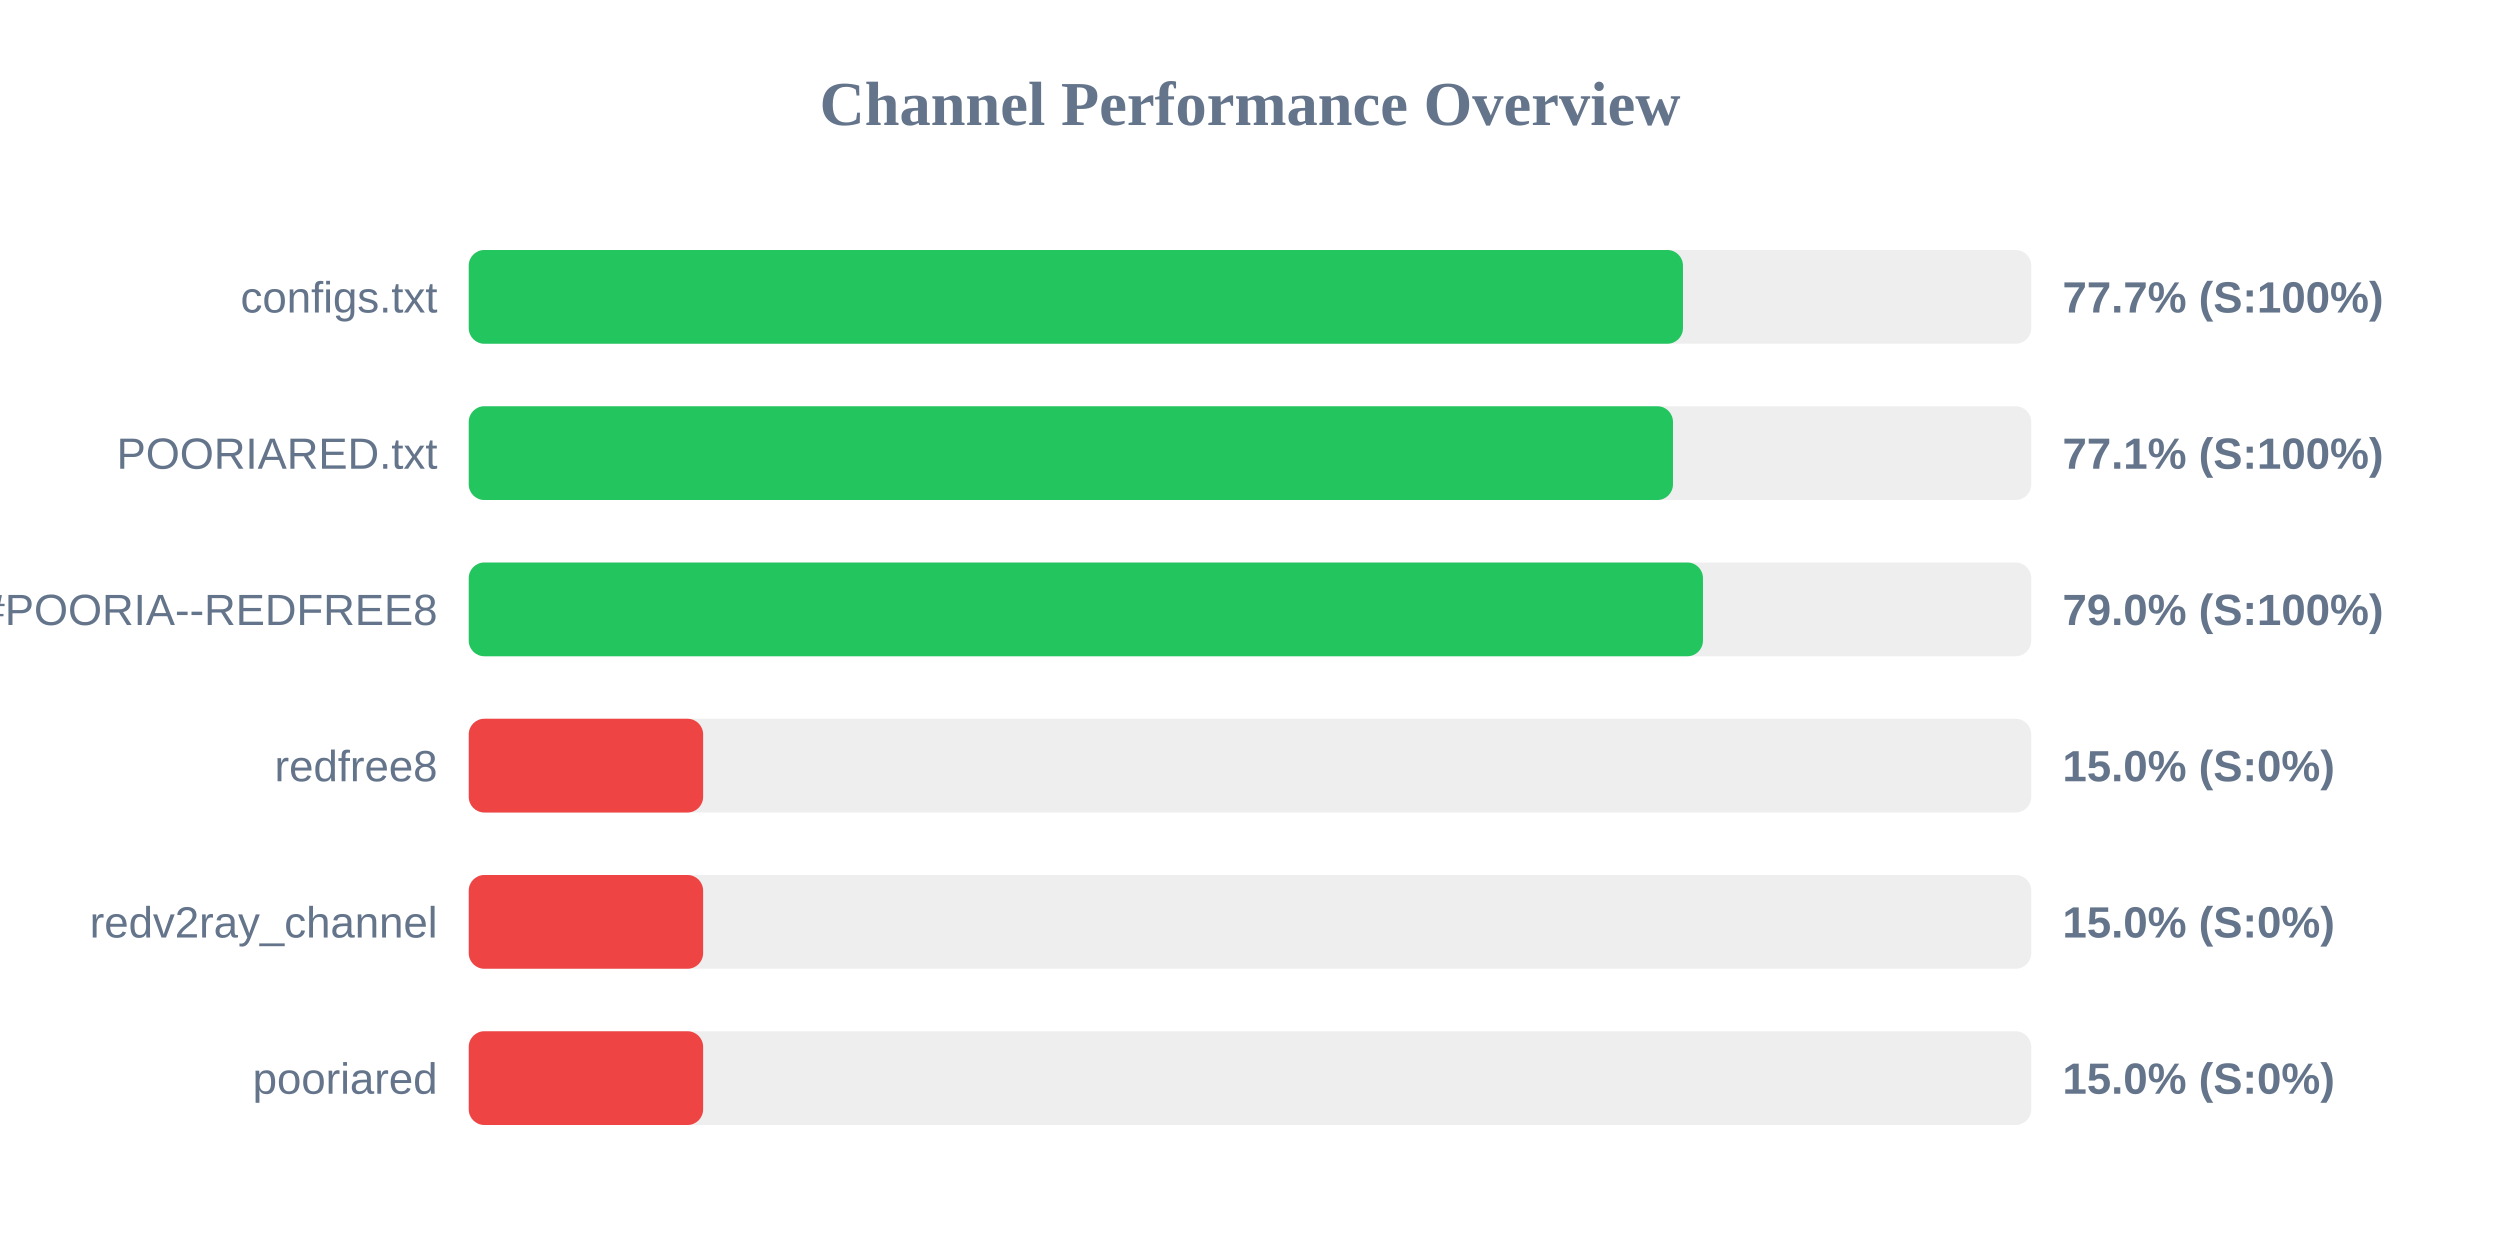
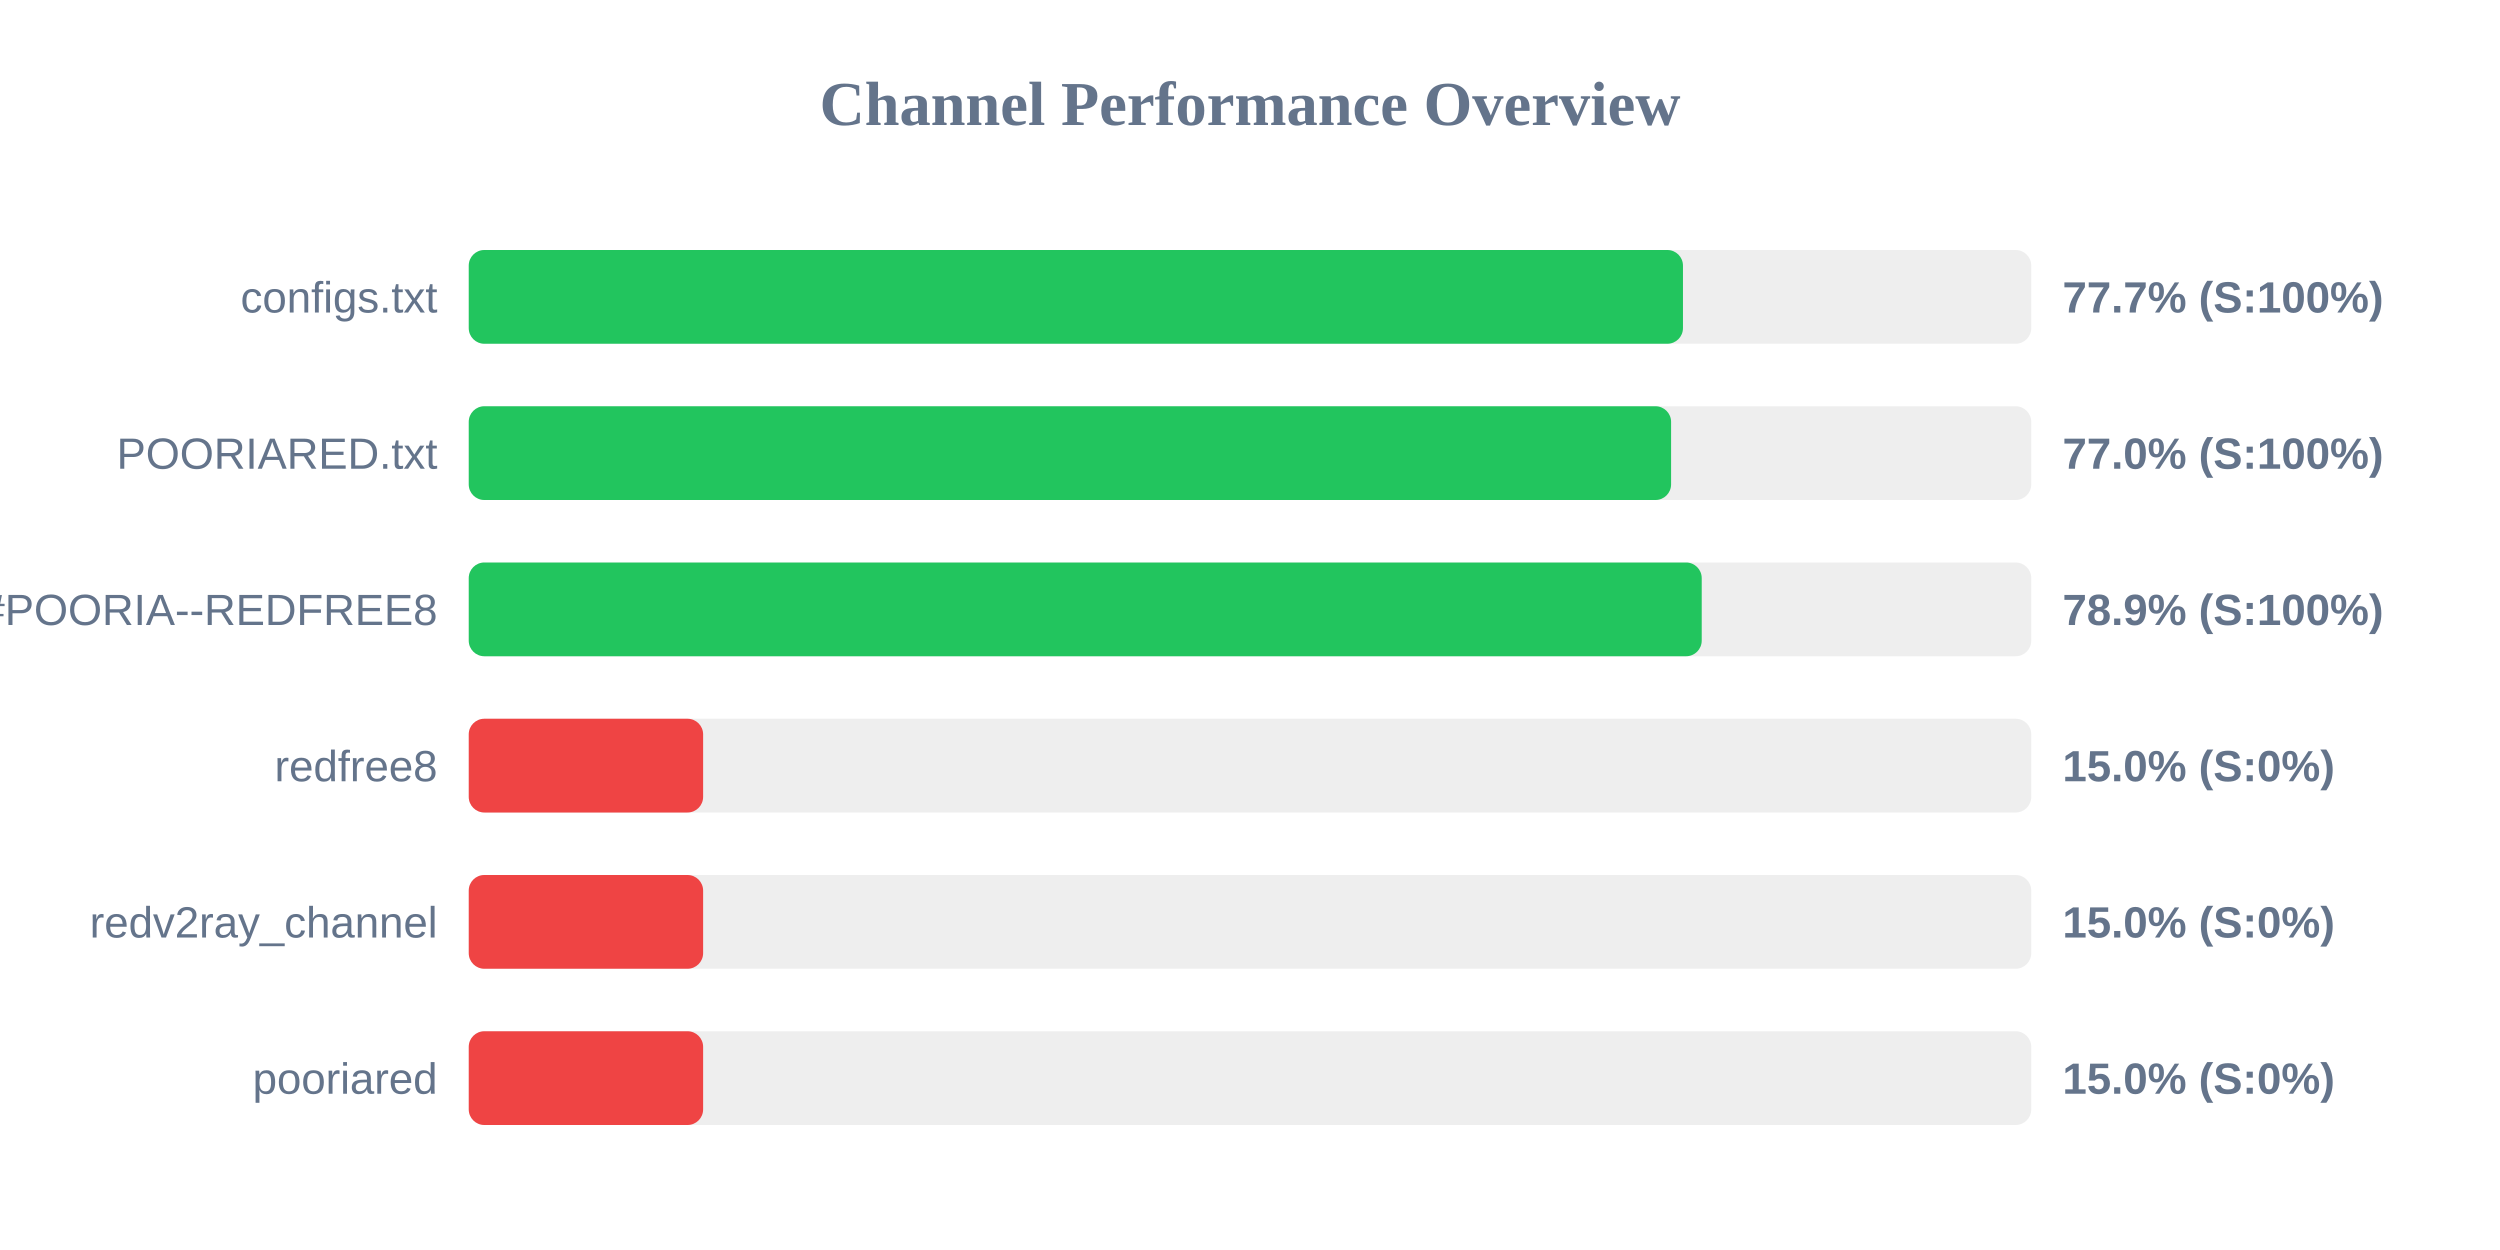
<svg xmlns="http://www.w3.org/2000/svg" width="800" height="400" version="1.1">
  <style>
        .row { font: 14px Arial; fill: #64748b; }
        .score { font: bold 14px Arial; fill: #64748b; }
    </style>
  <text x="400" y="40" text-anchor="middle" font-size="20px" font-weight="bold" fill="#64748b">Channel Performance Overview</text>
  <rect x="150" y="80" width="500" height="30" fill="#eee" rx="5" />
  <rect x="150" y="80" width="388.55" height="30" fill="#22c55e" rx="5" />
  <text x="140" y="100" text-anchor="end" class="row">configs.txt</text>
  <text x="660" y="100" text-anchor="start" class="score">77.7% (S:100%)</text>
  <rect x="150" y="130" width="500" height="30" fill="#eee" rx="5" />
-   <rect x="150" y="130" width="385.35" height="30" fill="#22c55e" rx="5" />
+   <rect x="150" y="130" width="384.75" height="30" fill="#22c55e" rx="5" />
  <text x="140" y="150" text-anchor="end" class="row">POORIARED.txt</text>
-   <text x="660" y="150" text-anchor="start" class="score">77.1% (S:100%)</text>
+   <text x="660" y="150" text-anchor="start" class="score">77.0% (S:100%)</text>
  <rect x="150" y="180" width="500" height="30" fill="#eee" rx="5" />
-   <rect x="150" y="180" width="394.95" height="30" fill="#22c55e" rx="5" />
+   <rect x="150" y="180" width="394.55" height="30" fill="#22c55e" rx="5" />
  <text x="140" y="200" text-anchor="end" class="row">POORIA--REDFREE8.txt#POORIA--REDFREE8</text>
-   <text x="660" y="200" text-anchor="start" class="score">79.0% (S:100%)</text>
+   <text x="660" y="200" text-anchor="start" class="score">78.9% (S:100%)</text>
  <rect x="150" y="230" width="500" height="30" fill="#eee" rx="5" />
  <rect x="150" y="230" width="75.0" height="30" fill="#ef4444" rx="5" />
  <text x="140" y="250" text-anchor="end" class="row">redfree8</text>
  <text x="660" y="250" text-anchor="start" class="score">15.0% (S:0%)</text>
  <rect x="150" y="280" width="500" height="30" fill="#eee" rx="5" />
  <rect x="150" y="280" width="75.0" height="30" fill="#ef4444" rx="5" />
  <text x="140" y="300" text-anchor="end" class="row">redv2ray_channel</text>
  <text x="660" y="300" text-anchor="start" class="score">15.0% (S:0%)</text>
  <rect x="150" y="330" width="500" height="30" fill="#eee" rx="5" />
  <rect x="150" y="330" width="75.0" height="30" fill="#ef4444" rx="5" />
  <text x="140" y="350" text-anchor="end" class="row">pooriared</text>
  <text x="660" y="350" text-anchor="start" class="score">15.0% (S:0%)</text>
</svg>
